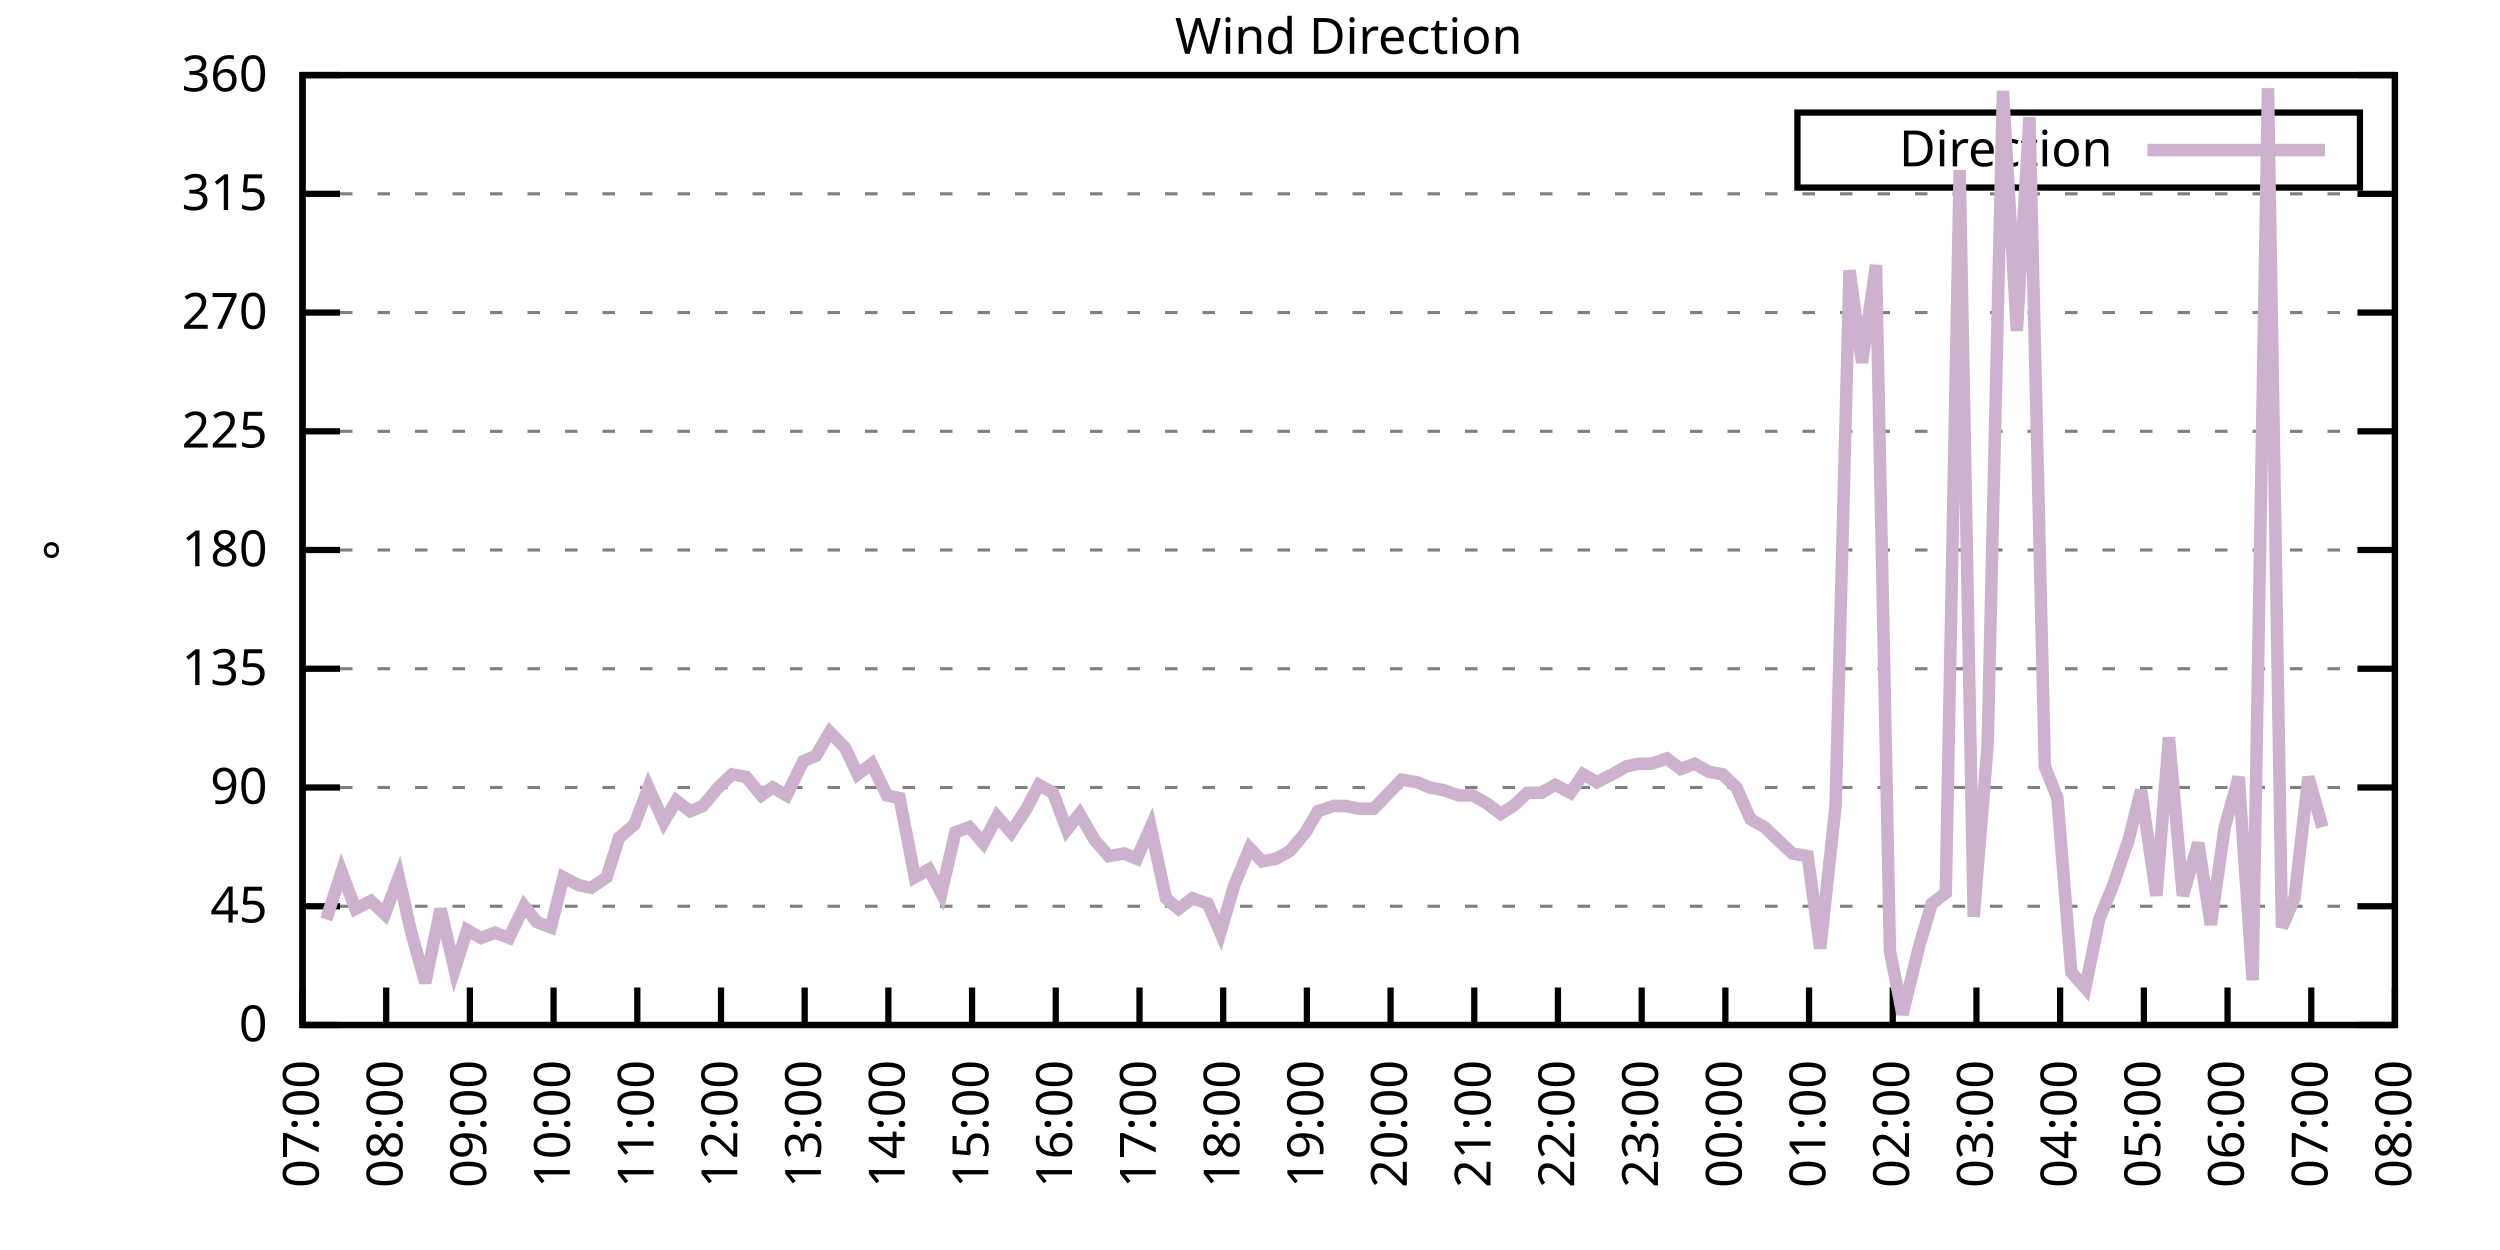
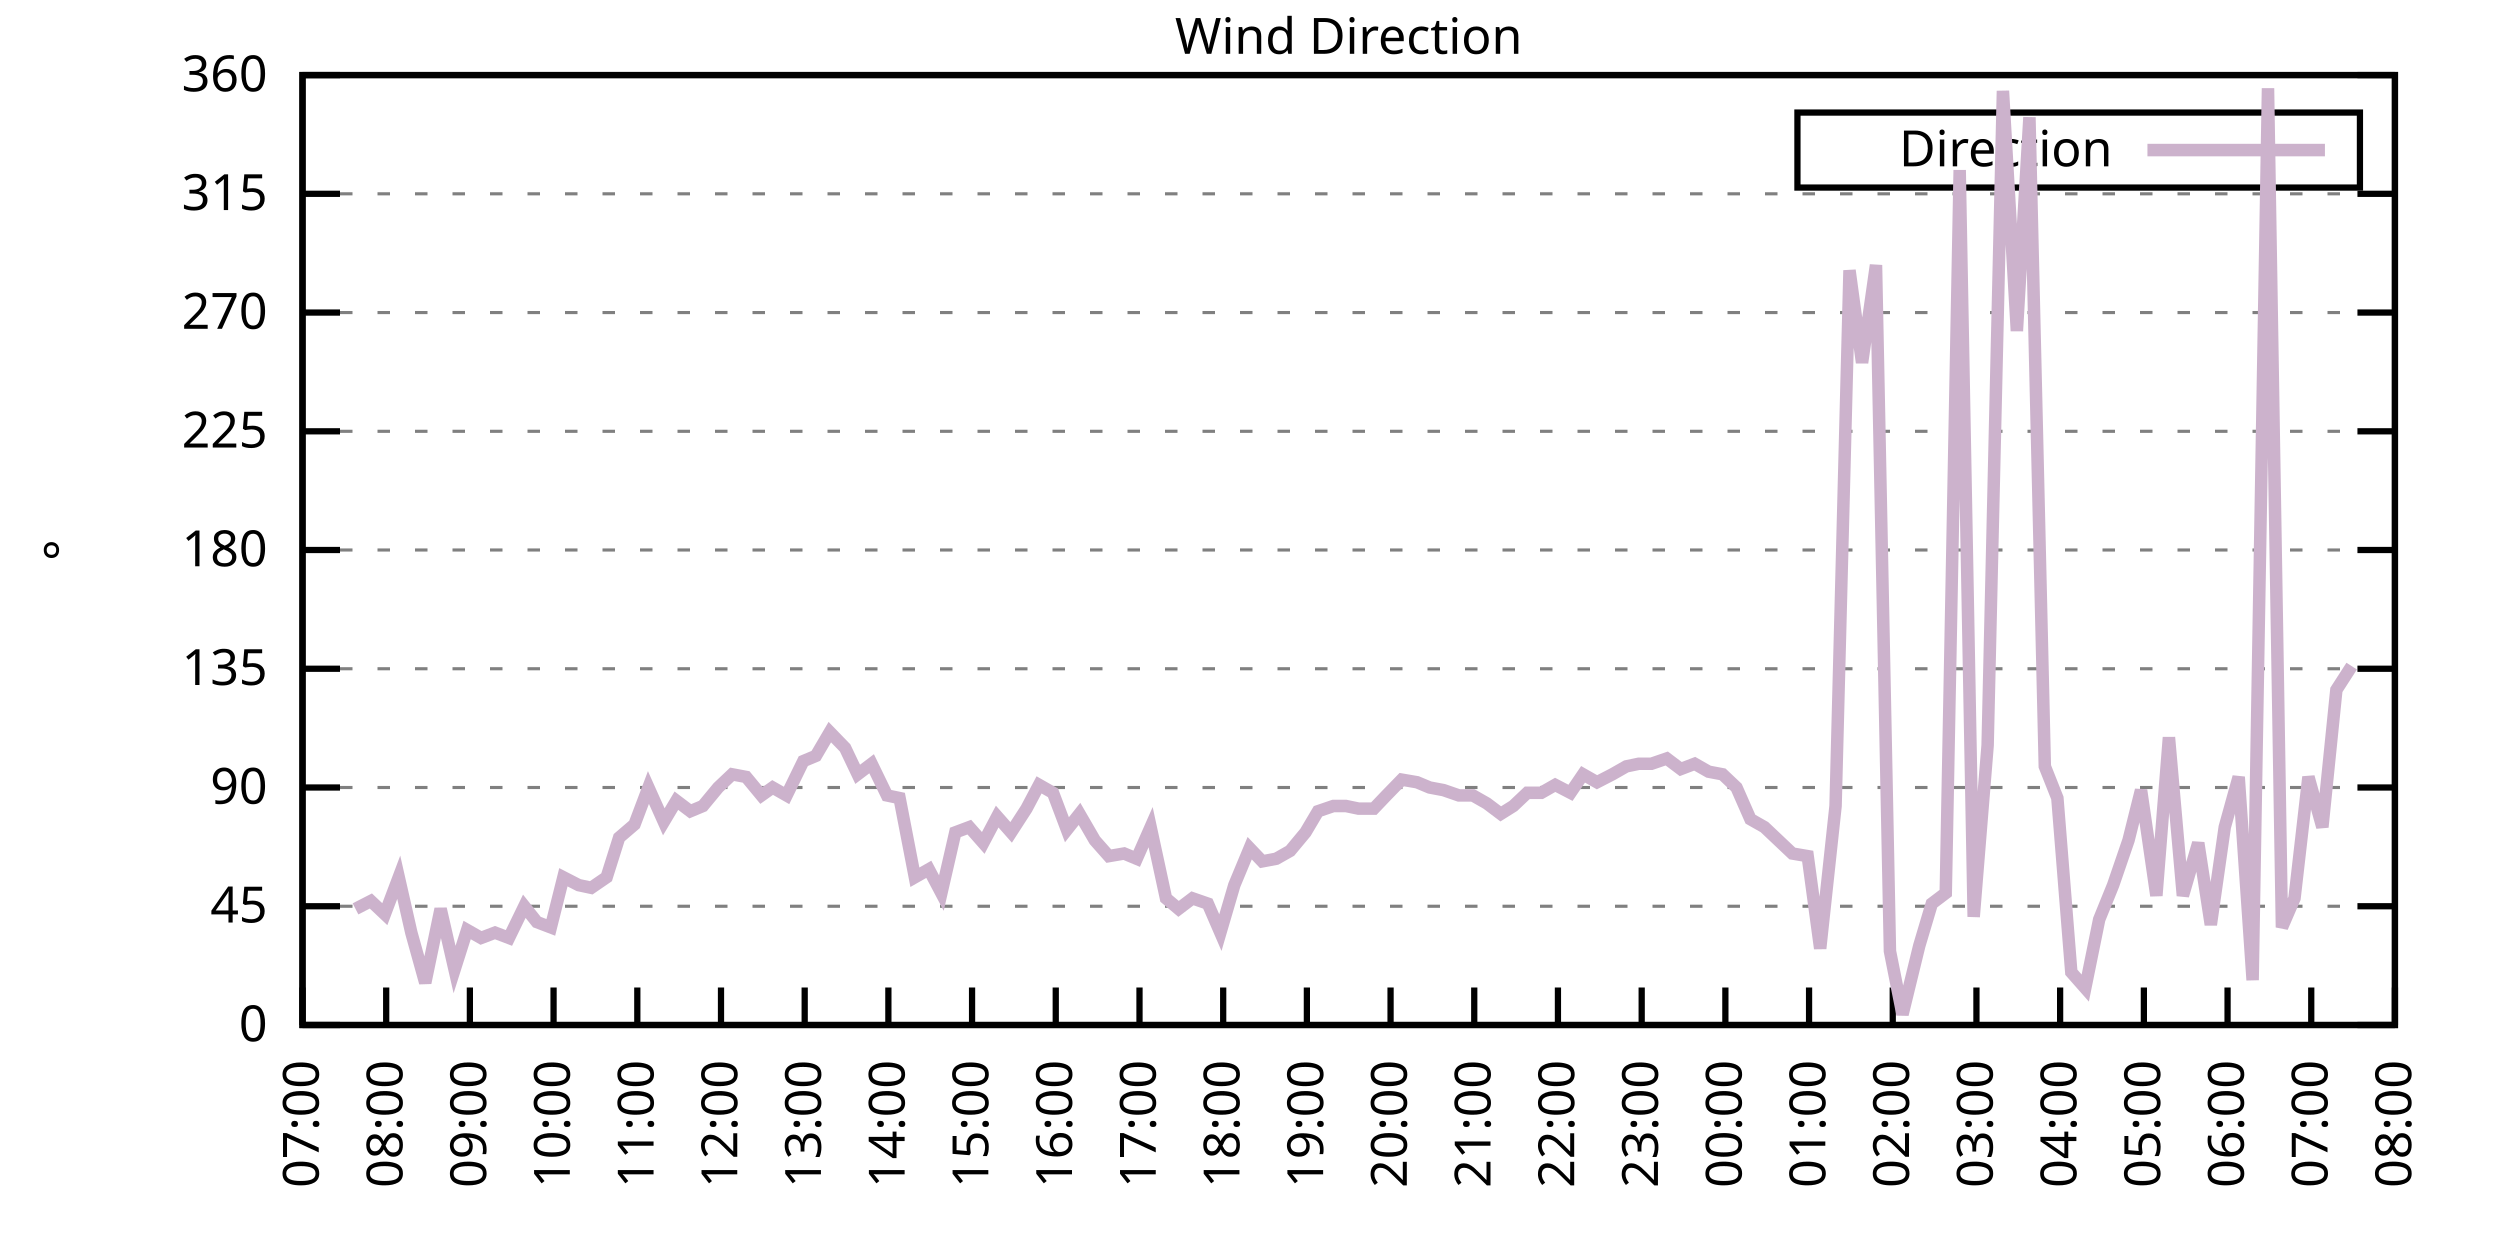
<svg xmlns="http://www.w3.org/2000/svg" xmlns:xlink="http://www.w3.org/1999/xlink" width="400" height="200" viewBox="0 0 400 200">
  <g id="gnuplot_canvas">
    <rect x="0" y="0" width="400" height="200" fill="none" />
    <defs>
      <circle id="gpDot" r="0.5" stroke-width="0.5" stroke="currentColor" />
      <path id="gpPt0" stroke-width="0.333" stroke="currentColor" d="M-1,0 h2 M0,-1 v2" />
      <path id="gpPt1" stroke-width="0.333" stroke="currentColor" d="M-1,-1 L1,1 M1,-1 L-1,1" />
      <path id="gpPt2" stroke-width="0.333" stroke="currentColor" d="M-1,0 L1,0 M0,-1 L0,1 M-1,-1 L1,1 M-1,1 L1,-1" />
      <rect id="gpPt3" stroke-width="0.333" stroke="currentColor" x="-1" y="-1" width="2" height="2" />
      <rect id="gpPt4" stroke-width="0.333" stroke="currentColor" fill="currentColor" x="-1" y="-1" width="2" height="2" />
      <circle id="gpPt5" stroke-width="0.333" stroke="currentColor" cx="0" cy="0" r="1" />
      <use xlink:href="#gpPt5" id="gpPt6" fill="currentColor" stroke="none" />
      <path id="gpPt7" stroke-width="0.333" stroke="currentColor" d="M0,-1.33 L-1.33,0.67 L1.33,0.67 z" />
      <use xlink:href="#gpPt7" id="gpPt8" fill="currentColor" stroke="none" />
      <use xlink:href="#gpPt7" id="gpPt9" stroke="currentColor" transform="rotate(180)" />
      <use xlink:href="#gpPt9" id="gpPt10" fill="currentColor" stroke="none" />
      <use xlink:href="#gpPt3" id="gpPt11" stroke="currentColor" transform="rotate(45)" />
      <use xlink:href="#gpPt11" id="gpPt12" fill="currentColor" stroke="none" />
      <path id="gpPt13" stroke-width="0.333" stroke="currentColor" d="M0,1.330 L1.265,0.411 L0.782,-1.067 L-0.782,-1.076 L-1.265,0.411 z" />
      <use xlink:href="#gpPt13" id="gpPt14" fill="currentColor" stroke="none" />
      <filter id="textbox" filterUnits="objectBoundingBox" x="0" y="0" height="1" width="1">
        <feFlood flood-color="white" flood-opacity="1" result="bgnd" />
        <feComposite in="SourceGraphic" in2="bgnd" operator="atop" />
      </filter>
      <filter id="greybox" filterUnits="objectBoundingBox" x="0" y="0" height="1" width="1">
        <feFlood flood-color="lightgrey" flood-opacity="1" result="grey" />
        <feComposite in="SourceGraphic" in2="grey" operator="atop" />
      </filter>
    </defs>
    <g fill="none" color="white" stroke="currentColor" stroke-width="1.00" stroke-linecap="butt" stroke-linejoin="miter">
</g>
    <g fill="none" color="black" stroke="currentColor" stroke-width="1.00" stroke-linecap="butt" stroke-linejoin="miter">
      <g stroke="none" shape-rendering="crispEdges">
        <polygon fill="rgb(255, 255, 255)" points="48.40,164.00 383.18,164.00 383.18,12.02 48.40,12.02 " />
      </g>
    </g>
    <g fill="none" color="black" stroke="currentColor" stroke-width="1.00" stroke-linecap="butt" stroke-linejoin="miter">
</g>
    <g fill="none" color="black" stroke="black" stroke-width="0.50" stroke-linecap="butt" stroke-linejoin="miter">
</g>
    <g fill="none" color="gray" stroke="currentColor" stroke-width="0.50" stroke-linecap="butt" stroke-linejoin="miter">
      <path stroke="gray" stroke-dasharray="2,4" class="gridline" d="M48.40,164.00 L383.19,164.00  " />
    </g>
    <g fill="none" color="gray" stroke="gray" stroke-width="1.00" stroke-linecap="butt" stroke-linejoin="miter">
</g>
    <g fill="none" color="black" stroke="currentColor" stroke-width="1.00" stroke-linecap="butt" stroke-linejoin="miter">
      <path stroke="black" d="M48.40,164.00 L54.40,164.00 M383.19,164.00 L377.19,164.00  " />
      <g transform="translate(42.80,166.60)" stroke="none" fill="black" font-family="Sans" font-size="8.00" text-anchor="end">
        <text>
          <tspan font-family="Sans"> 0</tspan>
        </text>
      </g>
    </g>
    <g fill="none" color="black" stroke="currentColor" stroke-width="1.00" stroke-linecap="butt" stroke-linejoin="miter">
</g>
    <g fill="none" color="black" stroke="black" stroke-width="0.50" stroke-linecap="butt" stroke-linejoin="miter">
</g>
    <g fill="none" color="gray" stroke="currentColor" stroke-width="0.50" stroke-linecap="butt" stroke-linejoin="miter">
      <path stroke="gray" stroke-dasharray="2,4" class="gridline" d="M48.40,145.00 L383.19,145.00  " />
    </g>
    <g fill="none" color="gray" stroke="gray" stroke-width="1.00" stroke-linecap="butt" stroke-linejoin="miter">
</g>
    <g fill="none" color="black" stroke="currentColor" stroke-width="1.00" stroke-linecap="butt" stroke-linejoin="miter">
      <path stroke="black" d="M48.40,145.00 L54.40,145.00 M383.19,145.00 L377.19,145.00  " />
      <g transform="translate(42.80,147.60)" stroke="none" fill="black" font-family="Sans" font-size="8.00" text-anchor="end">
        <text>
          <tspan font-family="Sans"> 45</tspan>
        </text>
      </g>
    </g>
    <g fill="none" color="black" stroke="currentColor" stroke-width="1.00" stroke-linecap="butt" stroke-linejoin="miter">
</g>
    <g fill="none" color="black" stroke="black" stroke-width="0.50" stroke-linecap="butt" stroke-linejoin="miter">
</g>
    <g fill="none" color="gray" stroke="currentColor" stroke-width="0.50" stroke-linecap="butt" stroke-linejoin="miter">
      <path stroke="gray" stroke-dasharray="2,4" class="gridline" d="M48.40,126.00 L383.19,126.00  " />
    </g>
    <g fill="none" color="gray" stroke="gray" stroke-width="1.00" stroke-linecap="butt" stroke-linejoin="miter">
</g>
    <g fill="none" color="black" stroke="currentColor" stroke-width="1.00" stroke-linecap="butt" stroke-linejoin="miter">
      <path stroke="black" d="M48.40,126.00 L54.40,126.00 M383.19,126.00 L377.19,126.00  " />
      <g transform="translate(42.80,128.60)" stroke="none" fill="black" font-family="Sans" font-size="8.00" text-anchor="end">
        <text>
          <tspan font-family="Sans"> 90</tspan>
        </text>
      </g>
    </g>
    <g fill="none" color="black" stroke="currentColor" stroke-width="1.00" stroke-linecap="butt" stroke-linejoin="miter">
</g>
    <g fill="none" color="black" stroke="black" stroke-width="0.50" stroke-linecap="butt" stroke-linejoin="miter">
</g>
    <g fill="none" color="gray" stroke="currentColor" stroke-width="0.50" stroke-linecap="butt" stroke-linejoin="miter">
      <path stroke="gray" stroke-dasharray="2,4" class="gridline" d="M48.40,107.00 L383.19,107.00  " />
    </g>
    <g fill="none" color="gray" stroke="gray" stroke-width="1.00" stroke-linecap="butt" stroke-linejoin="miter">
</g>
    <g fill="none" color="black" stroke="currentColor" stroke-width="1.00" stroke-linecap="butt" stroke-linejoin="miter">
      <path stroke="black" d="M48.40,107.00 L54.40,107.00 M383.19,107.00 L377.19,107.00  " />
      <g transform="translate(42.80,109.60)" stroke="none" fill="black" font-family="Sans" font-size="8.00" text-anchor="end">
        <text>
          <tspan font-family="Sans"> 135</tspan>
        </text>
      </g>
    </g>
    <g fill="none" color="black" stroke="currentColor" stroke-width="1.00" stroke-linecap="butt" stroke-linejoin="miter">
</g>
    <g fill="none" color="black" stroke="black" stroke-width="0.50" stroke-linecap="butt" stroke-linejoin="miter">
</g>
    <g fill="none" color="gray" stroke="currentColor" stroke-width="0.50" stroke-linecap="butt" stroke-linejoin="miter">
      <path stroke="gray" stroke-dasharray="2,4" class="gridline" d="M48.40,88.00 L383.19,88.00  " />
    </g>
    <g fill="none" color="gray" stroke="gray" stroke-width="1.00" stroke-linecap="butt" stroke-linejoin="miter">
</g>
    <g fill="none" color="black" stroke="currentColor" stroke-width="1.00" stroke-linecap="butt" stroke-linejoin="miter">
      <path stroke="black" d="M48.40,88.00 L54.40,88.00 M383.19,88.00 L377.19,88.00  " />
      <g transform="translate(42.80,90.60)" stroke="none" fill="black" font-family="Sans" font-size="8.00" text-anchor="end">
        <text>
          <tspan font-family="Sans"> 180</tspan>
        </text>
      </g>
    </g>
    <g fill="none" color="black" stroke="currentColor" stroke-width="1.00" stroke-linecap="butt" stroke-linejoin="miter">
</g>
    <g fill="none" color="black" stroke="black" stroke-width="0.50" stroke-linecap="butt" stroke-linejoin="miter">
</g>
    <g fill="none" color="gray" stroke="currentColor" stroke-width="0.50" stroke-linecap="butt" stroke-linejoin="miter">
      <path stroke="gray" stroke-dasharray="2,4" class="gridline" d="M48.40,69.01 L383.19,69.01  " />
    </g>
    <g fill="none" color="gray" stroke="gray" stroke-width="1.00" stroke-linecap="butt" stroke-linejoin="miter">
</g>
    <g fill="none" color="black" stroke="currentColor" stroke-width="1.00" stroke-linecap="butt" stroke-linejoin="miter">
      <path stroke="black" d="M48.40,69.01 L54.40,69.01 M383.19,69.01 L377.19,69.01  " />
      <g transform="translate(42.80,71.61)" stroke="none" fill="black" font-family="Sans" font-size="8.00" text-anchor="end">
        <text>
          <tspan font-family="Sans"> 225</tspan>
        </text>
      </g>
    </g>
    <g fill="none" color="black" stroke="currentColor" stroke-width="1.00" stroke-linecap="butt" stroke-linejoin="miter">
</g>
    <g fill="none" color="black" stroke="black" stroke-width="0.50" stroke-linecap="butt" stroke-linejoin="miter">
</g>
    <g fill="none" color="gray" stroke="currentColor" stroke-width="0.50" stroke-linecap="butt" stroke-linejoin="miter">
      <path stroke="gray" stroke-dasharray="2,4" class="gridline" d="M48.40,50.01 L383.19,50.01  " />
    </g>
    <g fill="none" color="gray" stroke="gray" stroke-width="1.00" stroke-linecap="butt" stroke-linejoin="miter">
</g>
    <g fill="none" color="black" stroke="currentColor" stroke-width="1.00" stroke-linecap="butt" stroke-linejoin="miter">
      <path stroke="black" d="M48.40,50.01 L54.40,50.01 M383.19,50.01 L377.19,50.01  " />
      <g transform="translate(42.80,52.61)" stroke="none" fill="black" font-family="Sans" font-size="8.00" text-anchor="end">
        <text>
          <tspan font-family="Sans"> 270</tspan>
        </text>
      </g>
    </g>
    <g fill="none" color="black" stroke="currentColor" stroke-width="1.00" stroke-linecap="butt" stroke-linejoin="miter">
</g>
    <g fill="none" color="black" stroke="black" stroke-width="0.50" stroke-linecap="butt" stroke-linejoin="miter">
</g>
    <g fill="none" color="gray" stroke="currentColor" stroke-width="0.50" stroke-linecap="butt" stroke-linejoin="miter">
      <path stroke="gray" stroke-dasharray="2,4" class="gridline" d="M48.40,31.01 L383.19,31.01  " />
    </g>
    <g fill="none" color="gray" stroke="gray" stroke-width="1.00" stroke-linecap="butt" stroke-linejoin="miter">
</g>
    <g fill="none" color="black" stroke="currentColor" stroke-width="1.00" stroke-linecap="butt" stroke-linejoin="miter">
      <path stroke="black" d="M48.40,31.01 L54.40,31.01 M383.19,31.01 L377.19,31.01  " />
      <g transform="translate(42.80,33.61)" stroke="none" fill="black" font-family="Sans" font-size="8.00" text-anchor="end">
        <text>
          <tspan font-family="Sans"> 315</tspan>
        </text>
      </g>
    </g>
    <g fill="none" color="black" stroke="currentColor" stroke-width="1.00" stroke-linecap="butt" stroke-linejoin="miter">
</g>
    <g fill="none" color="black" stroke="black" stroke-width="0.50" stroke-linecap="butt" stroke-linejoin="miter">
</g>
    <g fill="none" color="gray" stroke="currentColor" stroke-width="0.50" stroke-linecap="butt" stroke-linejoin="miter">
      <path stroke="gray" stroke-dasharray="2,4" class="gridline" d="M48.40,12.01 L383.19,12.01  " />
    </g>
    <g fill="none" color="gray" stroke="gray" stroke-width="1.00" stroke-linecap="butt" stroke-linejoin="miter">
</g>
    <g fill="none" color="black" stroke="currentColor" stroke-width="1.00" stroke-linecap="butt" stroke-linejoin="miter">
      <path stroke="black" d="M48.40,12.01 L54.40,12.01 M383.19,12.01 L377.19,12.01  " />
      <g transform="translate(42.80,14.61)" stroke="none" fill="black" font-family="Sans" font-size="8.00" text-anchor="end">
        <text>
          <tspan font-family="Sans"> 360</tspan>
        </text>
      </g>
    </g>
    <g fill="none" color="black" stroke="currentColor" stroke-width="1.00" stroke-linecap="butt" stroke-linejoin="miter">
      <path stroke="black" d="M48.40,164.00 L48.40,158.00  " />
      <g transform="translate(51.00,169.60) rotate(270.00)" stroke="none" fill="black" font-family="Sans" font-size="8.00" text-anchor="end">
        <text>
          <tspan font-family="Sans">07:00</tspan>
        </text>
      </g>
    </g>
    <g fill="none" color="black" stroke="currentColor" stroke-width="1.00" stroke-linecap="butt" stroke-linejoin="miter">
      <path stroke="black" d="M61.79,164.00 L61.79,158.00  " />
      <g transform="translate(64.39,169.60) rotate(270.00)" stroke="none" fill="black" font-family="Sans" font-size="8.00" text-anchor="end">
        <text>
          <tspan font-family="Sans">08:00</tspan>
        </text>
      </g>
    </g>
    <g fill="none" color="black" stroke="currentColor" stroke-width="1.00" stroke-linecap="butt" stroke-linejoin="miter">
      <path stroke="black" d="M75.18,164.00 L75.18,158.00  " />
      <g transform="translate(77.78,169.60) rotate(270.00)" stroke="none" fill="black" font-family="Sans" font-size="8.00" text-anchor="end">
        <text>
          <tspan font-family="Sans">09:00</tspan>
        </text>
      </g>
    </g>
    <g fill="none" color="black" stroke="currentColor" stroke-width="1.00" stroke-linecap="butt" stroke-linejoin="miter">
      <path stroke="black" d="M88.57,164.00 L88.57,158.00  " />
      <g transform="translate(91.17,169.60) rotate(270.00)" stroke="none" fill="black" font-family="Sans" font-size="8.00" text-anchor="end">
        <text>
          <tspan font-family="Sans">10:00</tspan>
        </text>
      </g>
    </g>
    <g fill="none" color="black" stroke="currentColor" stroke-width="1.00" stroke-linecap="butt" stroke-linejoin="miter">
      <path stroke="black" d="M101.97,164.00 L101.97,158.00  " />
      <g transform="translate(104.57,169.60) rotate(270.00)" stroke="none" fill="black" font-family="Sans" font-size="8.00" text-anchor="end">
        <text>
          <tspan font-family="Sans">11:00</tspan>
        </text>
      </g>
    </g>
    <g fill="none" color="black" stroke="currentColor" stroke-width="1.00" stroke-linecap="butt" stroke-linejoin="miter">
      <path stroke="black" d="M115.36,164.00 L115.36,158.00  " />
      <g transform="translate(117.96,169.60) rotate(270.00)" stroke="none" fill="black" font-family="Sans" font-size="8.00" text-anchor="end">
        <text>
          <tspan font-family="Sans">12:00</tspan>
        </text>
      </g>
    </g>
    <g fill="none" color="black" stroke="currentColor" stroke-width="1.00" stroke-linecap="butt" stroke-linejoin="miter">
      <path stroke="black" d="M128.75,164.00 L128.75,158.00  " />
      <g transform="translate(131.35,169.60) rotate(270.00)" stroke="none" fill="black" font-family="Sans" font-size="8.00" text-anchor="end">
        <text>
          <tspan font-family="Sans">13:00</tspan>
        </text>
      </g>
    </g>
    <g fill="none" color="black" stroke="currentColor" stroke-width="1.00" stroke-linecap="butt" stroke-linejoin="miter">
      <path stroke="black" d="M142.14,164.00 L142.14,158.00  " />
      <g transform="translate(144.74,169.60) rotate(270.00)" stroke="none" fill="black" font-family="Sans" font-size="8.00" text-anchor="end">
        <text>
          <tspan font-family="Sans">14:00</tspan>
        </text>
      </g>
    </g>
    <g fill="none" color="black" stroke="currentColor" stroke-width="1.00" stroke-linecap="butt" stroke-linejoin="miter">
      <path stroke="black" d="M155.53,164.00 L155.53,158.00  " />
      <g transform="translate(158.13,169.60) rotate(270.00)" stroke="none" fill="black" font-family="Sans" font-size="8.00" text-anchor="end">
        <text>
          <tspan font-family="Sans">15:00</tspan>
        </text>
      </g>
    </g>
    <g fill="none" color="black" stroke="currentColor" stroke-width="1.00" stroke-linecap="butt" stroke-linejoin="miter">
      <path stroke="black" d="M168.92,164.00 L168.92,158.00  " />
      <g transform="translate(171.52,169.60) rotate(270.00)" stroke="none" fill="black" font-family="Sans" font-size="8.00" text-anchor="end">
        <text>
          <tspan font-family="Sans">16:00</tspan>
        </text>
      </g>
    </g>
    <g fill="none" color="black" stroke="currentColor" stroke-width="1.00" stroke-linecap="butt" stroke-linejoin="miter">
      <path stroke="black" d="M182.32,164.00 L182.32,158.00  " />
      <g transform="translate(184.92,169.60) rotate(270.00)" stroke="none" fill="black" font-family="Sans" font-size="8.00" text-anchor="end">
        <text>
          <tspan font-family="Sans">17:00</tspan>
        </text>
      </g>
    </g>
    <g fill="none" color="black" stroke="currentColor" stroke-width="1.00" stroke-linecap="butt" stroke-linejoin="miter">
      <path stroke="black" d="M195.71,164.00 L195.71,158.00  " />
      <g transform="translate(198.31,169.60) rotate(270.00)" stroke="none" fill="black" font-family="Sans" font-size="8.00" text-anchor="end">
        <text>
          <tspan font-family="Sans">18:00</tspan>
        </text>
      </g>
    </g>
    <g fill="none" color="black" stroke="currentColor" stroke-width="1.00" stroke-linecap="butt" stroke-linejoin="miter">
      <path stroke="black" d="M209.10,164.00 L209.10,158.00  " />
      <g transform="translate(211.70,169.60) rotate(270.00)" stroke="none" fill="black" font-family="Sans" font-size="8.00" text-anchor="end">
        <text>
          <tspan font-family="Sans">19:00</tspan>
        </text>
      </g>
    </g>
    <g fill="none" color="black" stroke="currentColor" stroke-width="1.00" stroke-linecap="butt" stroke-linejoin="miter">
      <path stroke="black" d="M222.49,164.00 L222.49,158.00  " />
      <g transform="translate(225.09,169.60) rotate(270.00)" stroke="none" fill="black" font-family="Sans" font-size="8.00" text-anchor="end">
        <text>
          <tspan font-family="Sans">20:00</tspan>
        </text>
      </g>
    </g>
    <g fill="none" color="black" stroke="currentColor" stroke-width="1.00" stroke-linecap="butt" stroke-linejoin="miter">
      <path stroke="black" d="M235.88,164.00 L235.88,158.00  " />
      <g transform="translate(238.48,169.60) rotate(270.00)" stroke="none" fill="black" font-family="Sans" font-size="8.00" text-anchor="end">
        <text>
          <tspan font-family="Sans">21:00</tspan>
        </text>
      </g>
    </g>
    <g fill="none" color="black" stroke="currentColor" stroke-width="1.00" stroke-linecap="butt" stroke-linejoin="miter">
      <path stroke="black" d="M249.27,164.00 L249.27,158.00  " />
      <g transform="translate(251.87,169.60) rotate(270.00)" stroke="none" fill="black" font-family="Sans" font-size="8.00" text-anchor="end">
        <text>
          <tspan font-family="Sans">22:00</tspan>
        </text>
      </g>
    </g>
    <g fill="none" color="black" stroke="currentColor" stroke-width="1.00" stroke-linecap="butt" stroke-linejoin="miter">
      <path stroke="black" d="M262.67,164.00 L262.67,158.00  " />
      <g transform="translate(265.27,169.60) rotate(270.00)" stroke="none" fill="black" font-family="Sans" font-size="8.00" text-anchor="end">
        <text>
          <tspan font-family="Sans">23:00</tspan>
        </text>
      </g>
    </g>
    <g fill="none" color="black" stroke="currentColor" stroke-width="1.00" stroke-linecap="butt" stroke-linejoin="miter">
      <path stroke="black" d="M276.06,164.00 L276.06,158.00  " />
      <g transform="translate(278.66,169.60) rotate(270.00)" stroke="none" fill="black" font-family="Sans" font-size="8.00" text-anchor="end">
        <text>
          <tspan font-family="Sans">00:00</tspan>
        </text>
      </g>
    </g>
    <g fill="none" color="black" stroke="currentColor" stroke-width="1.00" stroke-linecap="butt" stroke-linejoin="miter">
      <path stroke="black" d="M289.45,164.00 L289.45,158.00  " />
      <g transform="translate(292.05,169.60) rotate(270.00)" stroke="none" fill="black" font-family="Sans" font-size="8.00" text-anchor="end">
        <text>
          <tspan font-family="Sans">01:00</tspan>
        </text>
      </g>
    </g>
    <g fill="none" color="black" stroke="currentColor" stroke-width="1.00" stroke-linecap="butt" stroke-linejoin="miter">
      <path stroke="black" d="M302.84,164.00 L302.84,158.00  " />
      <g transform="translate(305.44,169.60) rotate(270.00)" stroke="none" fill="black" font-family="Sans" font-size="8.00" text-anchor="end">
        <text>
          <tspan font-family="Sans">02:00</tspan>
        </text>
      </g>
    </g>
    <g fill="none" color="black" stroke="currentColor" stroke-width="1.00" stroke-linecap="butt" stroke-linejoin="miter">
      <path stroke="black" d="M316.23,164.00 L316.23,158.00  " />
      <g transform="translate(318.83,169.60) rotate(270.00)" stroke="none" fill="black" font-family="Sans" font-size="8.00" text-anchor="end">
        <text>
          <tspan font-family="Sans">03:00</tspan>
        </text>
      </g>
    </g>
    <g fill="none" color="black" stroke="currentColor" stroke-width="1.00" stroke-linecap="butt" stroke-linejoin="miter">
      <path stroke="black" d="M329.62,164.00 L329.62,158.00  " />
      <g transform="translate(332.22,169.60) rotate(270.00)" stroke="none" fill="black" font-family="Sans" font-size="8.00" text-anchor="end">
        <text>
          <tspan font-family="Sans">04:00</tspan>
        </text>
      </g>
    </g>
    <g fill="none" color="black" stroke="currentColor" stroke-width="1.00" stroke-linecap="butt" stroke-linejoin="miter">
      <path stroke="black" d="M343.02,164.00 L343.02,158.00  " />
      <g transform="translate(345.62,169.60) rotate(270.00)" stroke="none" fill="black" font-family="Sans" font-size="8.00" text-anchor="end">
        <text>
          <tspan font-family="Sans">05:00</tspan>
        </text>
      </g>
    </g>
    <g fill="none" color="black" stroke="currentColor" stroke-width="1.00" stroke-linecap="butt" stroke-linejoin="miter">
      <path stroke="black" d="M356.41,164.00 L356.41,158.00  " />
      <g transform="translate(359.01,169.60) rotate(270.00)" stroke="none" fill="black" font-family="Sans" font-size="8.00" text-anchor="end">
        <text>
          <tspan font-family="Sans">06:00</tspan>
        </text>
      </g>
    </g>
    <g fill="none" color="black" stroke="currentColor" stroke-width="1.00" stroke-linecap="butt" stroke-linejoin="miter">
      <path stroke="black" d="M369.80,164.00 L369.80,158.00  " />
      <g transform="translate(372.40,169.60) rotate(270.00)" stroke="none" fill="black" font-family="Sans" font-size="8.00" text-anchor="end">
        <text>
          <tspan font-family="Sans">07:00</tspan>
        </text>
      </g>
    </g>
    <g fill="none" color="black" stroke="currentColor" stroke-width="1.00" stroke-linecap="butt" stroke-linejoin="miter">
      <path stroke="black" d="M383.19,164.00 L383.19,158.00  " />
      <g transform="translate(385.79,169.60) rotate(270.00)" stroke="none" fill="black" font-family="Sans" font-size="8.00" text-anchor="end">
        <text>
          <tspan font-family="Sans">08:00</tspan>
        </text>
      </g>
    </g>
    <g fill="none" color="black" stroke="currentColor" stroke-width="1.00" stroke-linecap="butt" stroke-linejoin="miter">
</g>
    <g fill="none" color="black" stroke="currentColor" stroke-width="1.00" stroke-linecap="butt" stroke-linejoin="miter">
      <path stroke="black" d="M48.40,12.01 L48.40,164.00 L383.19,164.00 L383.19,12.01 L48.40,12.01 Z  " />
    </g>
    <g fill="none" color="black" stroke="currentColor" stroke-width="1.00" stroke-linecap="butt" stroke-linejoin="miter">
</g>
    <g fill="none" color="black" stroke="currentColor" stroke-width="1.00" stroke-linecap="butt" stroke-linejoin="miter">
      <path stroke="black" d="M287.59,30.01 L287.59,18.01 L377.59,18.01 L377.59,30.01 L287.59,30.01 Z  " />
    </g>
    <g id="Wind_direction_plot_1">
      <g fill="none" color="white" stroke="black" stroke-width="2.00" stroke-linecap="butt" stroke-linejoin="miter">
</g>
      <g fill="none" color="black" stroke="currentColor" stroke-width="2.00" stroke-linecap="butt" stroke-linejoin="miter">
        <g transform="translate(337.99,26.61)" stroke="none" fill="black" font-family="Sans" font-size="8.00" text-anchor="end">
          <text>
            <tspan font-family="Sans">Direction</tspan>
          </text>
        </g>
      </g>
      <g fill="none" color="black" stroke="currentColor" stroke-width="2.00" stroke-linecap="butt" stroke-linejoin="miter">
-         <path stroke="rgb(204, 178, 204)" d="M343.59,24.01 L371.99,24.01 M52.19,147.11 L54.65,139.51 L56.88,145.42 L59.34,144.16 L61.57,146.27 L63.80,140.36   L65.81,149.22 L68.04,157.24 L70.50,145.42 L72.73,155.13 L74.74,148.80 L76.97,150.07 L79.20,149.22 L81.43,150.07   L83.89,145.00 L85.90,147.53 L88.13,148.38 L90.14,140.36 L92.59,141.62 L94.60,142.05 L97.06,140.36 L99.06,134.02   L101.52,131.91 L103.75,126.00 L106.21,131.49 L108.22,128.11 L110.45,129.80 L112.46,128.96 L114.91,126.00 L117.14,123.89   L119.38,124.31 L121.83,127.27 L123.62,126.00 L125.85,127.27 L128.53,121.78 L130.54,120.94 L132.77,117.14 L135.22,119.67   L137.23,123.89 L139.46,122.20 L141.92,127.27 L143.93,127.69 L146.38,140.36 L148.61,139.09 L150.62,142.89 L152.85,133.18   L155.09,132.34 L157.32,134.87 L159.55,130.65 L161.78,133.18 L164.24,129.38 L166.25,125.58 L168.48,126.85 L170.71,132.76   L172.72,130.22 L175.17,134.45 L177.41,136.98 L179.86,136.56 L181.87,137.40 L184.10,132.34 L186.56,143.73 L188.57,145.42   L190.80,143.73 L193.25,144.58 L195.26,149.22 L197.49,141.62 L199.95,135.71 L201.96,137.82 L204.19,137.40 L206.42,136.14   L208.88,133.18 L210.88,129.80 L213.34,128.96 L215.35,128.96 L217.36,129.38 L219.81,129.38 L221.82,127.27 L224.28,124.74   L226.73,125.16 L228.74,126.00 L230.97,126.42 L233.43,127.27 L235.66,127.27 L237.89,128.54 L240.12,130.22 L242.13,128.96   L244.36,126.85 L246.60,126.85 L248.83,125.58 L251.28,126.85 L253.29,123.89 L255.52,125.16 L257.98,123.89 L260.21,122.62   L262.22,122.20 L264.23,122.20 L266.68,121.36 L268.92,123.05 L271.15,122.20 L273.38,123.47 L275.61,123.89 L277.84,126.00   L280.07,131.07 L282.31,132.34 L284.54,134.45 L286.77,136.56 L289.23,136.98 L291.23,151.76 L293.69,128.96 L295.92,43.25   L297.93,58.03 L300.16,42.41 L302.39,152.18 L304.40,162.31 L307.08,151.33 L309.09,144.58 L311.32,142.89 L313.55,27.21   L315.79,146.69 L318.02,119.25 L320.47,14.54 L322.70,52.96 L324.71,18.77 L327.17,122.62 L329.18,127.69 L331.41,155.56   L333.64,158.09 L335.87,147.11 L338.10,141.62 L340.56,134.45 L342.57,126.42 L345.02,143.31 L347.03,117.98 L349.26,143.31   L351.72,134.87 L353.73,147.96 L355.96,132.34 L358.19,124.31 L360.42,156.82 L362.88,14.12 L365.11,148.38 L367.12,143.73   L369.35,124.31 L371.58,132.34  " />
+         <path stroke="rgb(204, 178, 204)" d="M343.59,24.01 L371.99,24.01 M56.88,145.42 L59.34,144.16 L61.57,146.27 L63.80,140.36 L65.81,149.22 L68.04,157.24   L70.50,145.42 L72.73,155.13 L74.74,148.80 L76.97,150.07 L79.20,149.22 L81.43,150.07 L83.89,145.00 L85.90,147.53   L88.13,148.38 L90.14,140.36 L92.59,141.62 L94.60,142.05 L97.06,140.36 L99.06,134.02 L101.52,131.91 L103.75,126.00   L106.21,131.49 L108.22,128.11 L110.45,129.80 L112.46,128.96 L114.91,126.00 L117.14,123.89 L119.38,124.31 L121.83,127.27   L123.62,126.00 L125.85,127.27 L128.53,121.78 L130.54,120.94 L132.77,117.14 L135.22,119.67 L137.23,123.89 L139.46,122.20   L141.92,127.27 L143.93,127.69 L146.38,140.36 L148.61,139.09 L150.62,142.89 L152.85,133.18 L155.09,132.34 L157.32,134.87   L159.55,130.65 L161.78,133.18 L164.24,129.38 L166.25,125.58 L168.48,126.85 L170.71,132.76 L172.72,130.22 L175.17,134.45   L177.41,136.98 L179.86,136.56 L181.87,137.40 L184.10,132.34 L186.56,143.73 L188.57,145.42 L190.80,143.73 L193.25,144.58   L195.26,149.22 L197.49,141.62 L199.95,135.71 L201.96,137.82 L204.19,137.40 L206.42,136.14 L208.88,133.18 L210.88,129.80   L213.34,128.96 L215.35,128.96 L217.36,129.38 L219.81,129.38 L221.82,127.27 L224.28,124.74 L226.73,125.16 L228.74,126.00   L230.97,126.42 L233.43,127.27 L235.66,127.27 L237.89,128.54 L240.12,130.22 L242.13,128.96 L244.36,126.85 L246.60,126.85   L248.83,125.58 L251.28,126.85 L253.29,123.89 L255.52,125.16 L257.98,123.89 L260.21,122.62 L262.22,122.20 L264.23,122.20   L266.68,121.36 L268.92,123.05 L271.15,122.20 L273.38,123.47 L275.61,123.89 L277.84,126.00 L280.07,131.07 L282.31,132.34   L284.54,134.45 L286.77,136.56 L289.23,136.98 L291.23,151.76 L293.69,128.96 L295.92,43.25 L297.93,58.03 L300.16,42.41   L302.39,152.18 L304.40,162.31 L307.08,151.33 L309.09,144.58 L311.32,142.89 L313.55,27.21 L315.79,146.69 L318.02,119.25   L320.47,14.54 L322.70,52.96 L324.71,18.77 L327.17,122.62 L329.18,127.69 L331.41,155.56 L333.64,158.09 L335.87,147.11   L338.10,141.62 L340.56,134.45 L342.57,126.42 L345.02,143.31 L347.03,117.98 L349.26,143.31 L351.72,134.87 L353.73,147.96   L355.96,132.34 L358.19,124.31 L360.42,156.82 L362.88,14.12 L365.11,148.38 L367.12,143.73 L369.35,124.31 L371.58,132.34   L373.82,110.38 L376.27,106.58  " />
      </g>
    </g>
    <g fill="none" color="black" stroke="currentColor" stroke-width="2.00" stroke-linecap="butt" stroke-linejoin="miter">
</g>
    <g fill="none" color="black" stroke="black" stroke-width="1.00" stroke-linecap="butt" stroke-linejoin="miter">
</g>
    <g fill="none" color="black" stroke="currentColor" stroke-width="1.00" stroke-linecap="butt" stroke-linejoin="miter">
      <path stroke="black" d="M48.40,12.01 L48.40,164.00 L383.19,164.00 L383.19,12.01 L48.40,12.01 Z  " />
      <g transform="translate(12.80,88.01) rotate(270.00)" stroke="none" fill="black" font-family="Sans" font-size="8.00" text-anchor="middle">
        <text>
          <tspan font-family="Sans">°</tspan>
        </text>
      </g>
    </g>
    <g fill="none" color="black" stroke="currentColor" stroke-width="1.00" stroke-linecap="butt" stroke-linejoin="miter">
</g>
    <g fill="none" color="black" stroke="currentColor" stroke-width="1.00" stroke-linecap="butt" stroke-linejoin="miter">
      <g transform="translate(215.79,8.61)" stroke="none" fill="black" font-family="Sans" font-size="8.00" text-anchor="middle">
        <text>
          <tspan font-family="Sans">Wind Direction</tspan>
        </text>
      </g>
    </g>
    <g fill="none" color="black" stroke="currentColor" stroke-width="1.00" stroke-linecap="butt" stroke-linejoin="miter">
</g>
  </g>
</svg>
